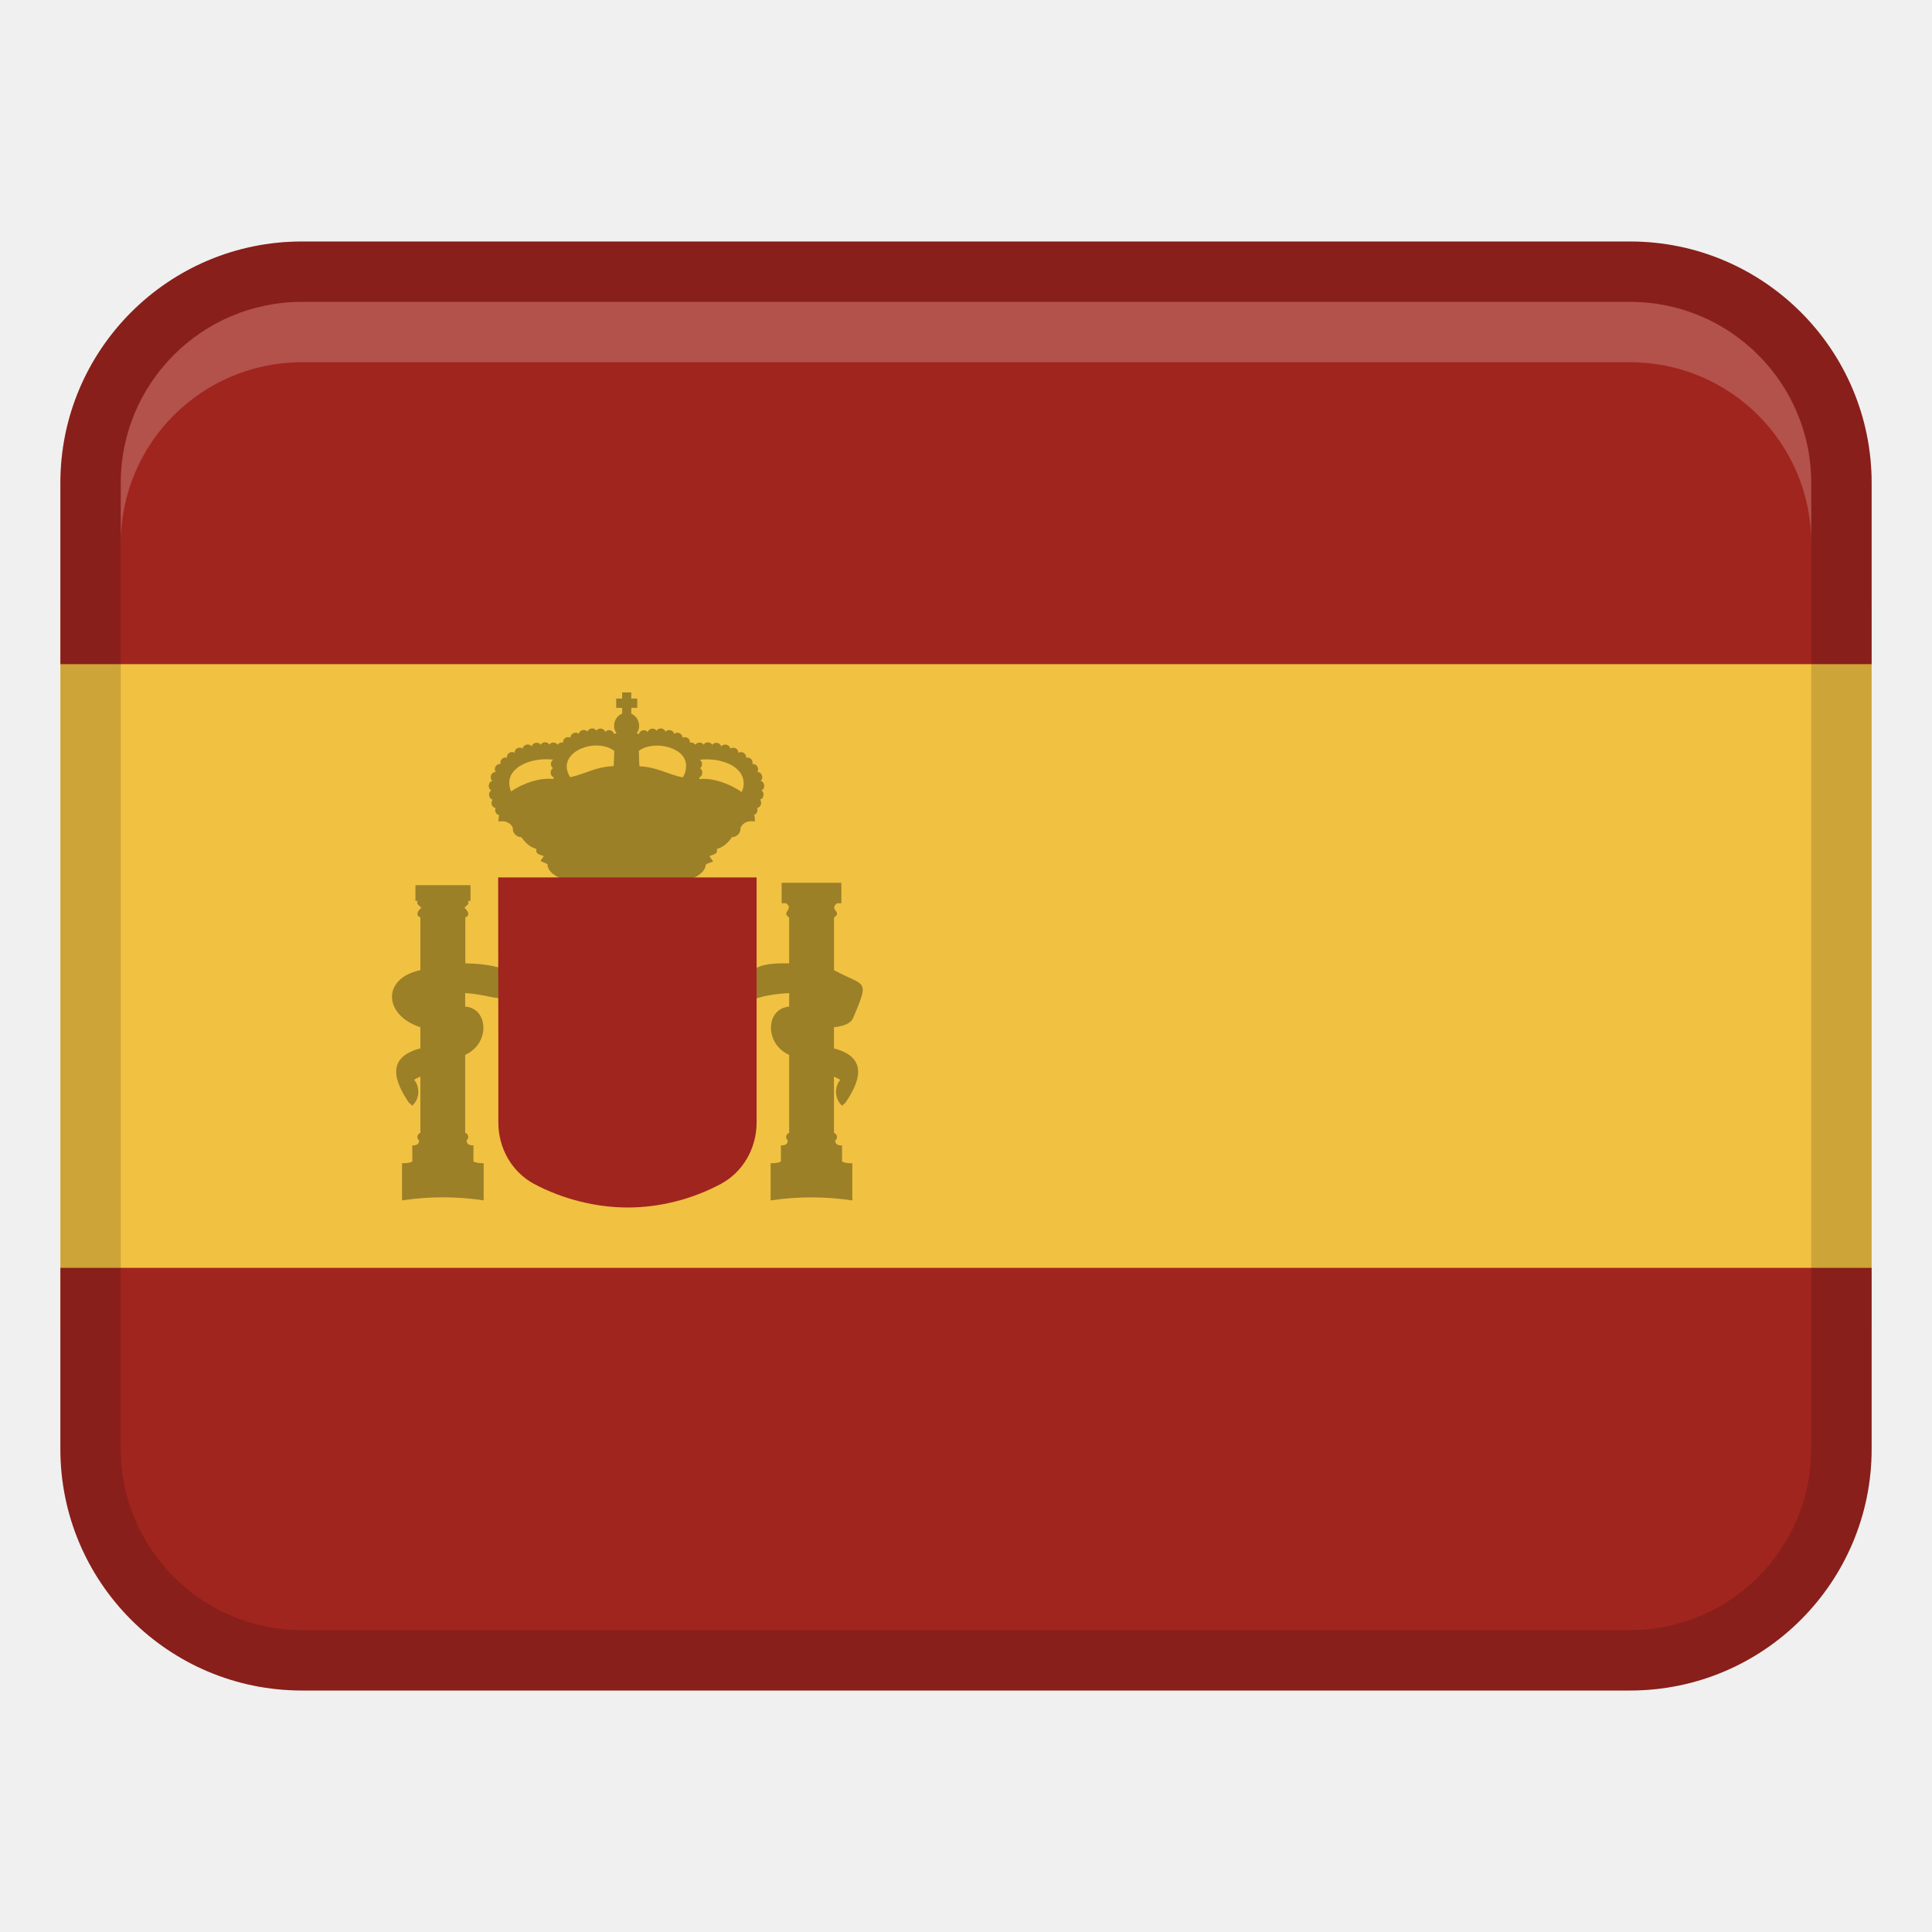
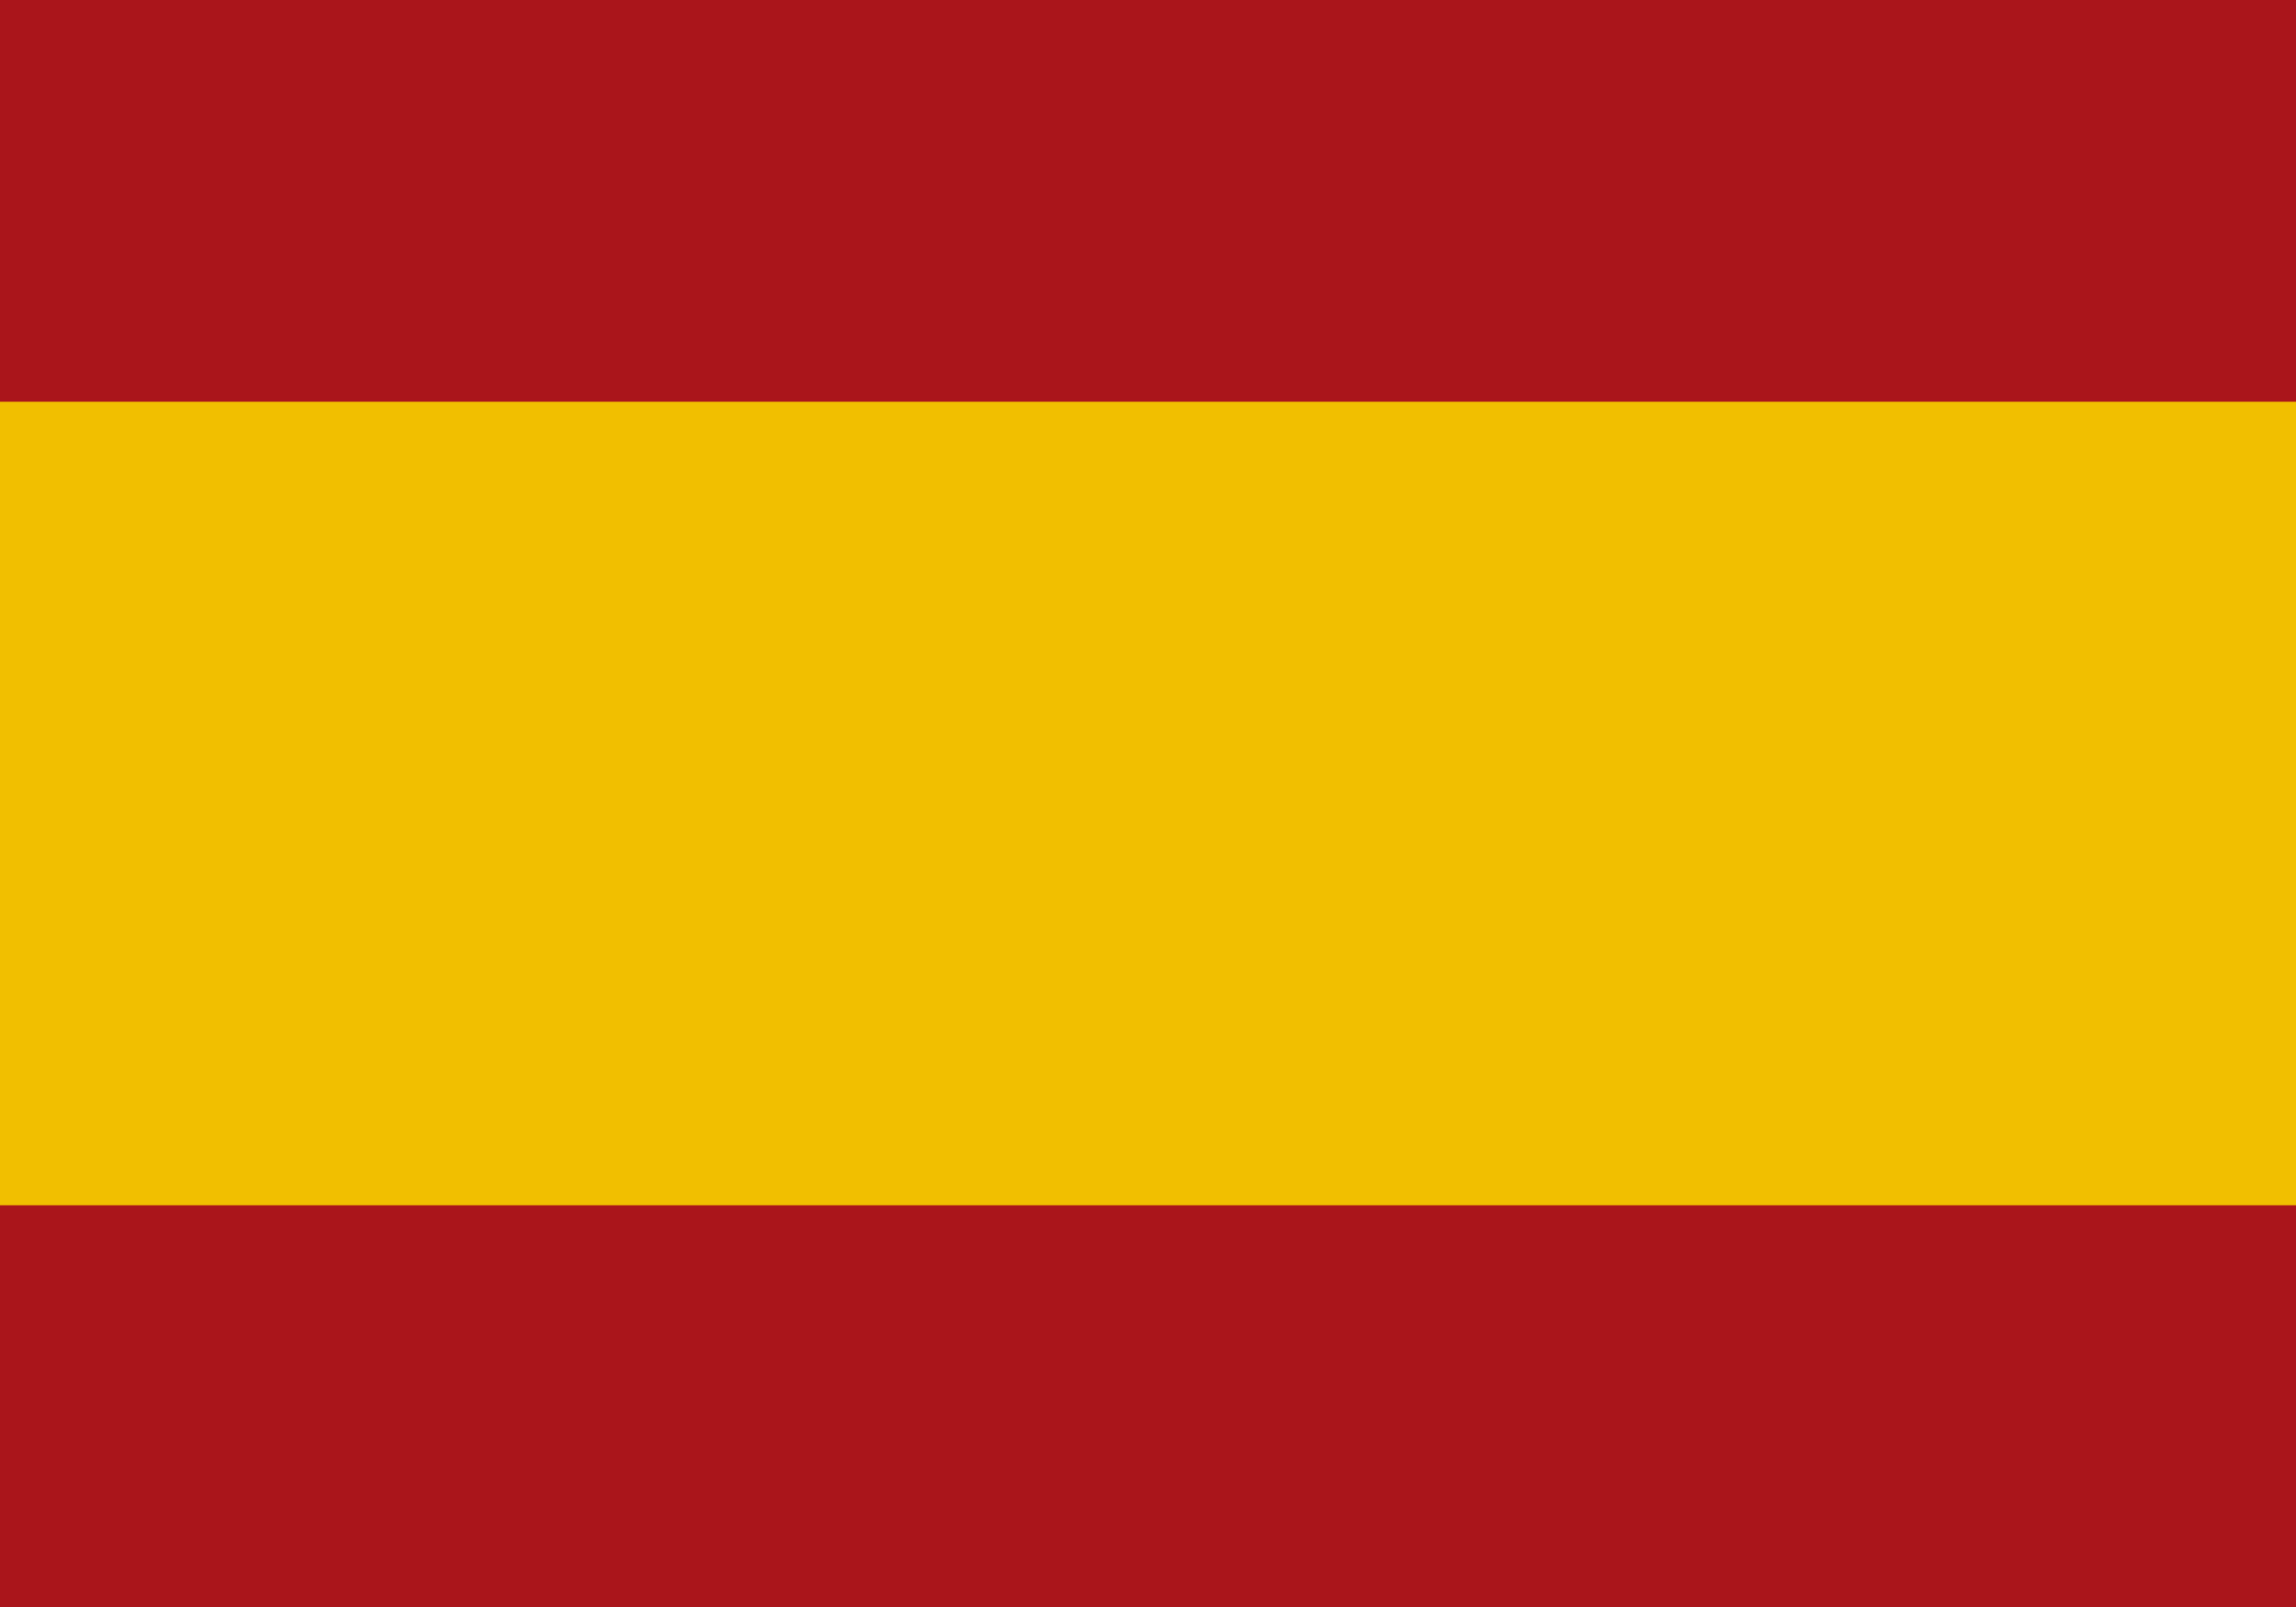
- <svg xmlns="http://www.w3.org/2000/svg" width="32px" height="32px" viewBox="0 0 32 32">
-   <g class="nc-icon-wrapper">
-     <path fill="#f1c142" d="M1 10H31V22H1z" />
-     <path d="M5,4H27c2.208,0,4,1.792,4,4v3H1v-3c0-2.208,1.792-4,4-4Z" fill="#a0251e" />
-     <path d="M5,21H27c2.208,0,4,1.792,4,4v3H1v-3c0-2.208,1.792-4,4-4Z" transform="rotate(180 16 24.5)" fill="#a0251e" />
-     <path d="M27,4H5c-2.209,0-4,1.791-4,4V24c0,2.209,1.791,4,4,4H27c2.209,0,4-1.791,4-4V8c0-2.209-1.791-4-4-4Zm3,20c0,1.654-1.346,3-3,3H5c-1.654,0-3-1.346-3-3V8c0-1.654,1.346-3,3-3H27c1.654,0,3,1.346,3,3V24Z" opacity=".15" />
-     <path d="M27,5H5c-1.657,0-3,1.343-3,3v1c0-1.657,1.343-3,3-3H27c1.657,0,3,1.343,3,3v-1c0-1.657-1.343-3-3-3Z" fill="#fff" opacity=".2" />
-     <path d="M12.614,13.091c.066-.031,.055-.14-.016-.157,.057-.047,.02-.15-.055-.148,.04-.057-.012-.144-.082-.13,.021-.062-.042-.127-.104-.105,.01-.068-.071-.119-.127-.081,.004-.068-.081-.112-.134-.069-.01-.071-.11-.095-.15-.035-.014-.068-.111-.087-.149-.028-.027-.055-.114-.057-.144-.004-.03-.047-.107-.045-.136,.002-.018-.028-.057-.044-.09-.034,.009-.065-.066-.115-.122-.082,.002-.07-.087-.111-.138-.064-.013-.064-.103-.087-.144-.036-.02-.063-.114-.075-.148-.017-.036-.056-.129-.042-.147,.022-.041-.055-.135-.031-.146,.036-.011-.008-.023-.014-.037-.016,.006-.008,.01-.016,.015-.025h.002c.058-.107,.004-.256-.106-.298v-.098h.099v-.154h-.099v-.101h-.151v.101h-.099v.154h.099v.096c-.113,.04-.169,.191-.11,.299h.002c.004,.008,.009,.017,.014,.024-.015,.002-.029,.008-.04,.017-.011-.067-.106-.091-.146-.036-.018-.064-.111-.078-.147-.022-.034-.057-.128-.046-.148,.017-.041-.052-.131-.028-.144,.036-.051-.047-.139-.006-.138,.064-.056-.033-.131,.017-.122,.082-.034-.01-.072,.006-.091,.034-.029-.047-.106-.049-.136-.002-.03-.054-.117-.051-.143,.004-.037-.059-.135-.04-.149,.028-.039-.06-.14-.037-.15,.035-.053-.043-.138,0-.134,.069-.056-.038-.137,.013-.127,.081-.062-.021-.125,.044-.104,.105-.05-.009-.096,.033-.096,.084h0c0,.017,.005,.033,.014,.047-.075-.002-.111,.101-.055,.148-.071,.017-.082,.125-.016,.157-.061,.035-.047,.138,.022,.154-.013,.015-.021,.034-.021,.055h0c0,.042,.03,.077,.069,.084-.023,.048,.009,.11,.06,.118-.013,.03-.012,.073-.012,.106,.09-.019,.2,.006,.239,.11-.015,.068,.065,.156,.138,.146,.06,.085,.133,.165,.251,.197-.021,.093,.064,.093,.123,.118-.013,.016-.043,.063-.055,.081,.024,.013,.087,.041,.113,.051,.005,.019,.004,.028,.004,.031,.091,.501,2.534,.502,2.616-.001v-.002s.004,.003,.004,.004c0-.003-.001-.011,.004-.031l.118-.042-.062-.09c.056-.028,.145-.025,.123-.119,.119-.032,.193-.112,.253-.198,.073,.01,.153-.078,.138-.146,.039-.104,.15-.129,.239-.11,0-.035,.002-.078-.013-.109,.044-.014,.07-.071,.049-.115,.062-.009,.091-.093,.048-.139,.069-.016,.083-.12,.022-.154Zm-.296-.114c0,.049-.012,.098-.034,.141-.198-.137-.477-.238-.694-.214-.002-.009-.006-.017-.011-.024,0,0,0-.001,0-.002,.064-.021,.074-.12,.015-.153,0,0,0,0,0,0,.048-.032,.045-.113-.005-.141,.328-.039,.728,.09,.728,.393Zm-.956-.275c0,.063-.02,.124-.054,.175-.274-.059-.412-.169-.717-.185-.007-.082-.005-.171-.011-.254,.246-.19,.81-.062,.783,.264Zm-1.191-.164c-.002,.05-.003,.102-.007,.151-.302,.013-.449,.122-.719,.185-.26-.406,.415-.676,.73-.436-.002,.033-.005,.067-.004,.101Zm-1.046,.117c0,.028,.014,.053,.034,.069,0,0,0,0,0,0-.058,.033-.049,.132,.015,.152,0,0,0,.001,0,.002-.005,.007-.008,.015-.011,.024-.219-.024-.495,.067-.698,.206-.155-.377,.323-.576,.698-.525-.023,.015-.039,.041-.039,.072Zm3.065-.115s0,0,0,0c0,0,0,0,0,0,0,0,0,0,0,0Zm-3.113,1.798v.002s-.002,0-.003,.002c0-.001,.002-.003,.003-.003Z" fill="#9b8028" />
-     <path d="M14.133,16.856c.275-.65,.201-.508-.319-.787v-.873c.149-.099-.094-.121,.05-.235h.072v-.339h-.99v.339h.075c.136,.102-.091,.146,.05,.235v.76c-.524-.007-.771,.066-.679,.576h.039s0,0,0,0l.016,.036c.14-.063,.372-.107,.624-.119v.224c-.384,.029-.42,.608,0,.8v1.291c-.053,.017-.069,.089-.024,.123,.007,.065-.058,.092-.113,.083,0,.026,0,.237,0,.269-.044,.024-.113,.03-.17,.028v.108s0,0,0,0v.107s0,0,0,0v.107s0,0,0,0v.108s0,0,0,0v.186c.459-.068,.895-.068,1.353,0v-.616c-.057,.002-.124-.004-.17-.028,0-.033,0-.241,0-.268-.054,.008-.118-.017-.113-.081,.048-.033,.034-.108-.021-.126v-.932c.038,.017,.073,.035,.105,.053-.105,.119-.092,.326,.031,.429l.057-.053c.222-.329,.396-.743-.193-.896v-.35c.177-.019,.289-.074,.319-.158Z" fill="#9b8028" />
-     <path d="M8.36,16.058c-.153-.062-.39-.098-.653-.102v-.76c.094-.041,.034-.115-.013-.159,.02-.038,.092-.057,.056-.115h.043v-.261h-.912v.261h.039c-.037,.059,.039,.078,.057,.115-.047,.042-.108,.118-.014,.159v.873c-.644,.133-.611,.748,0,.945v.35c-.59,.154-.415,.567-.193,.896l.057,.053c.123-.103,.136-.31,.031-.429,.032-.018,.067-.036,.105-.053v.932c-.055,.018-.069,.093-.021,.126,.005,.064-.059,.089-.113,.081,0,.026,0,.236,0,.268-.045,.024-.113,.031-.17,.028v.401h0v.215c.459-.068,.895-.068,1.352,0v-.186s0,0,0,0v-.108s0,0,0,0v-.107s0,0,0,0v-.107s0,0,0,0v-.108c-.056,.002-.124-.004-.169-.028,0-.033,0-.241,0-.269-.055,.008-.119-.018-.113-.083,.045-.034,.03-.107-.024-.124v-1.29c.421-.192,.383-.772,0-.8v-.224c.575,.035,.796,.314,.653-.392Z" fill="#9b8028" />
-     <path d="M12.531,14.533h-4.28l.003,2.572v1.485c0,.432,.226,.822,.591,1.019,.473,.252,1.024,.391,1.552,.391s1.064-.135,1.544-.391c.364-.197,.591-.587,.591-1.019v-4.057Z" fill="#a0251e" />
-   </g>
+ <svg xmlns="http://www.w3.org/2000/svg" viewBox="0 0 20 14" width="20" height="14">
+   <rect width="20" height="14" fill="#AA151B" />
+   <rect y="3.5" width="20" height="7" fill="#F1BF00" />
</svg>
